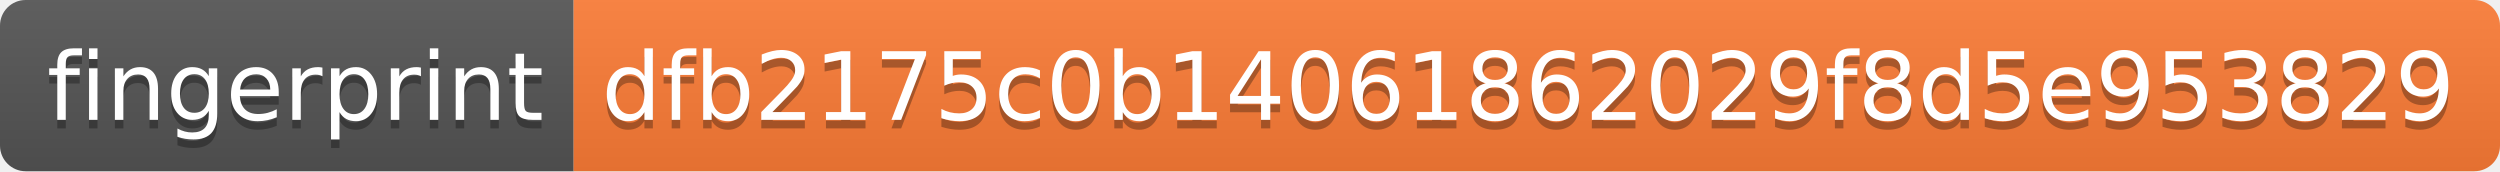
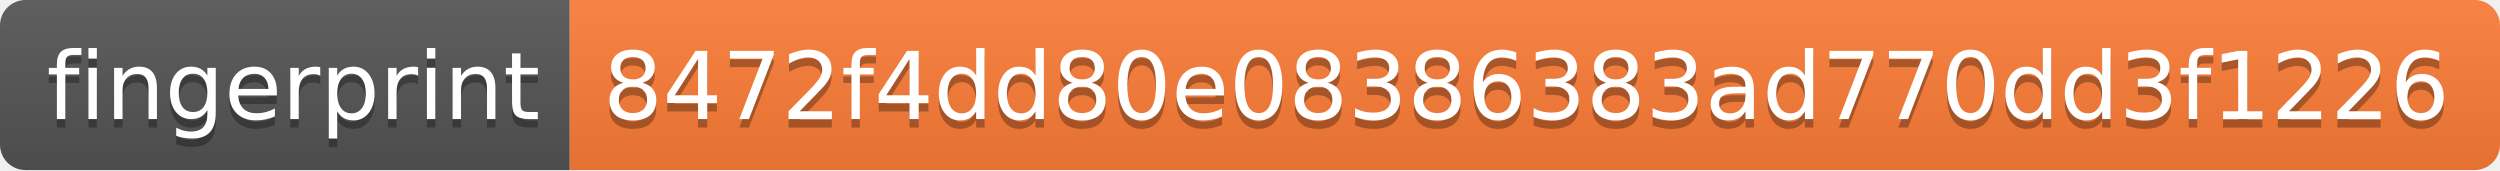
- <svg xmlns="http://www.w3.org/2000/svg" width="292" height="20">
+ <svg xmlns="http://www.w3.org/2000/svg" width="294" height="20">
  <linearGradient id="s" x2="0" y2="100%">
    <stop offset="0" stop-color="#bbb" stop-opacity=".1" />
    <stop offset="1" stop-opacity=".1" />
  </linearGradient>
  <clipPath id="r">
-     <rect width="292" height="20" rx="3" fill="#fff" />
+     <rect width="294" height="20" rx="3" fill="#fff" />
  </clipPath>
  <g clip-path="url(#r)">
    <rect width="67" height="20" fill="#555" />
-     <rect x="67" width="225" height="20" fill="#fe7d37" />
-     <rect width="292" height="20" fill="url(#s)" />
+     <rect x="67" width="227" height="20" fill="#fe7d37" />
+     <rect width="294" height="20" fill="url(#s)" />
  </g>
  <g fill="#fff" text-anchor="middle" font-family="Verdana,Geneva,DejaVu Sans,sans-serif" text-rendering="geometricPrecision" font-size="110">
    <text x="345" y="150" fill="#010101" fill-opacity=".3" transform="scale(.1)" textLength="570">fingerprint</text>
    <text x="345" y="140" transform="scale(.1)" textLength="570">fingerprint</text>
-     <text x="1785" y="150" fill="#010101" fill-opacity=".3" transform="scale(.1)" textLength="2150">dfb2175c0b14061862029f8d5e953829</text>
-     <text x="1785" y="140" transform="scale(.1)" textLength="2150">dfb2175c0b14061862029f8d5e953829</text>
+     <text x="1795" y="150" fill="#010101" fill-opacity=".3" transform="scale(.1)" textLength="2170">8472f4dd80e08386383ad770dd3f1226</text>
+     <text x="1795" y="140" transform="scale(.1)" textLength="2170">8472f4dd80e08386383ad770dd3f1226</text>
  </g>
</svg>
